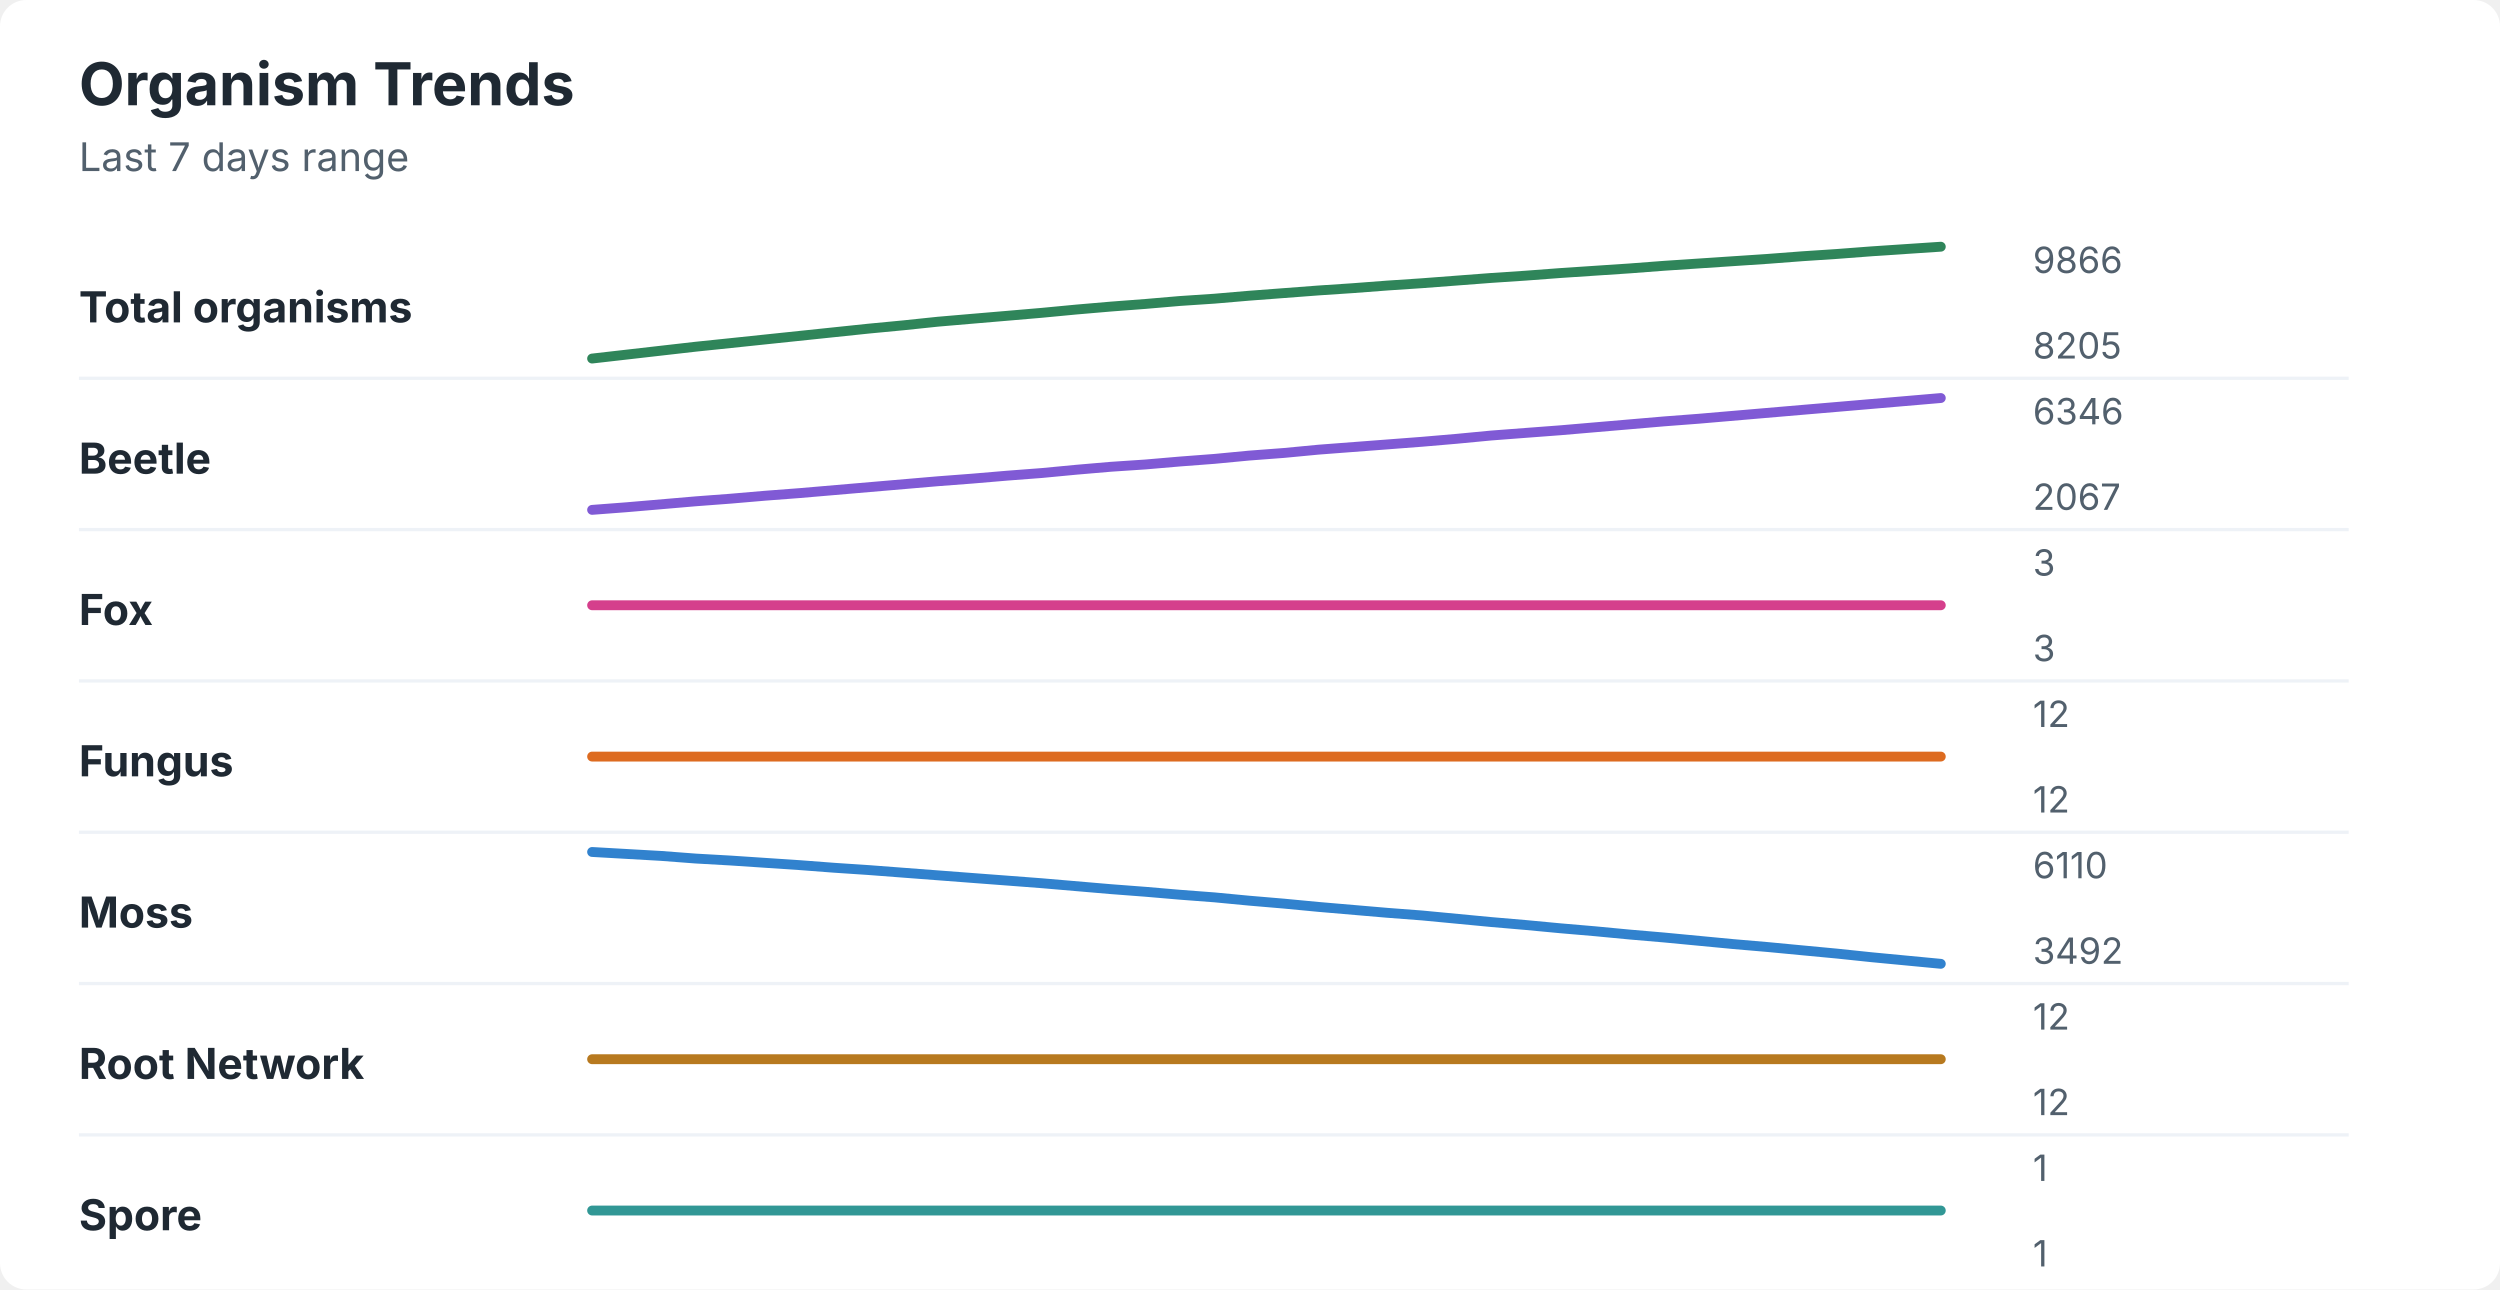
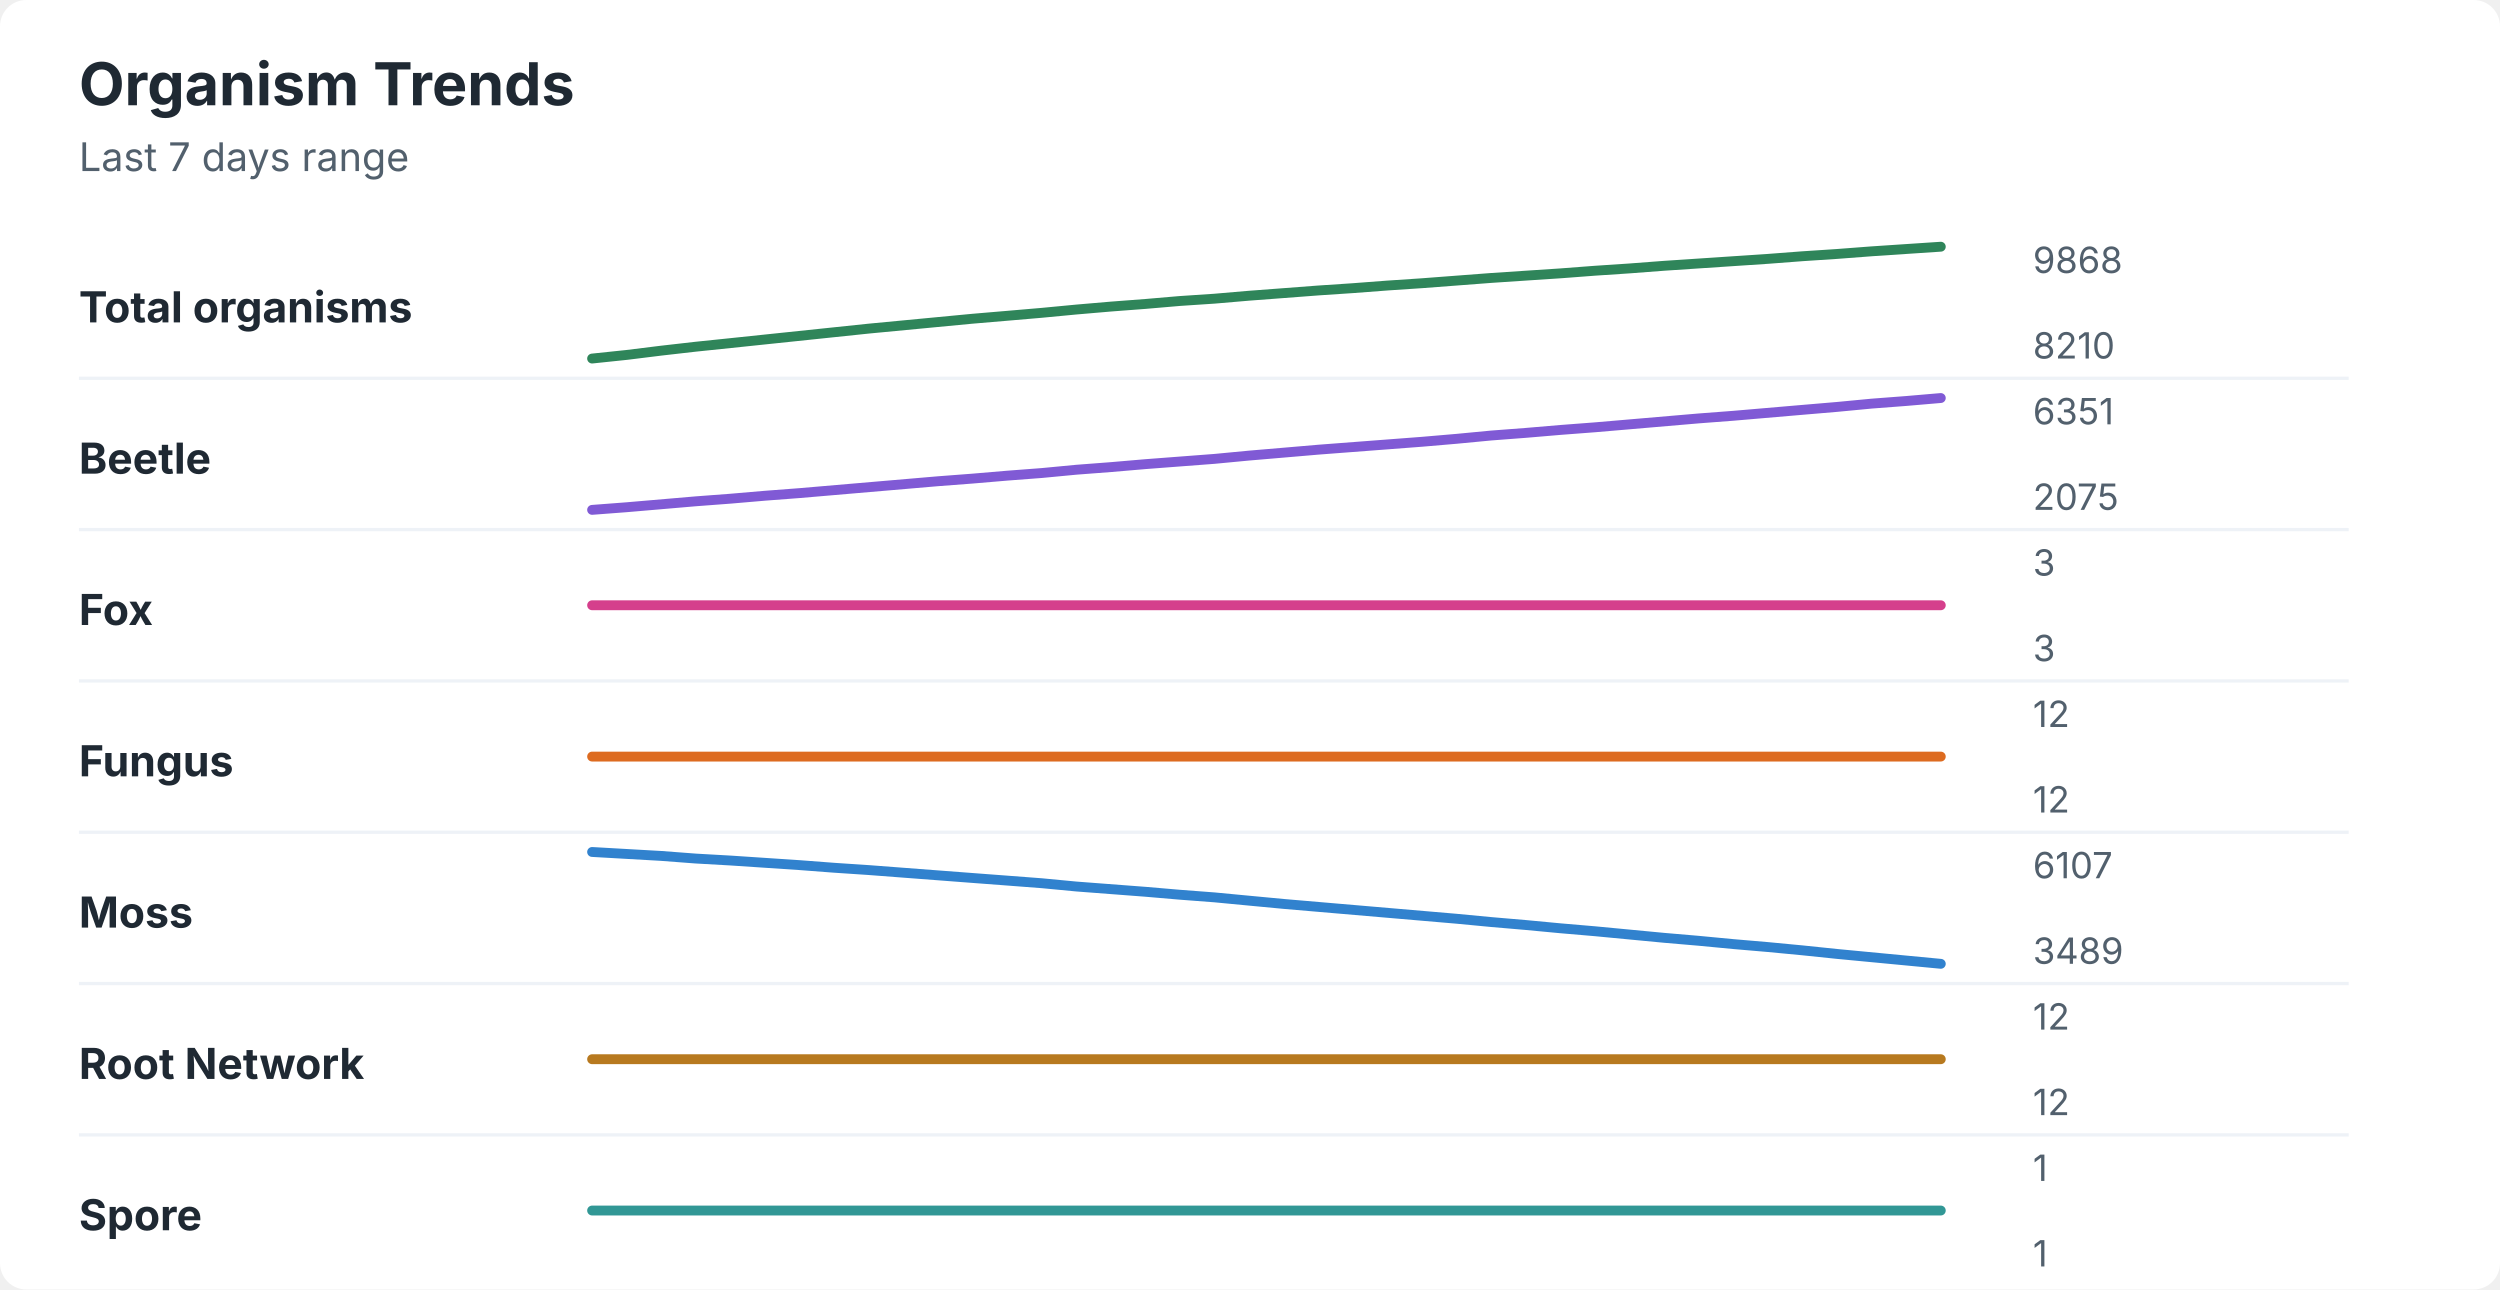
<svg xmlns="http://www.w3.org/2000/svg" width="760" height="392" viewBox="0 0 760 392" role="img" aria-labelledby="title desc">
  <rect width="760" height="392" rx="8" fill="#ffffff" />
  <style>
    text { font-family: -apple-system, BlinkMacSystemFont, "Segoe UI", sans-serif; }
    .title { font-size: 18px; font-weight: 700; fill: #1f2933; }
    .subtitle { font-size: 12px; fill: #52606d; }
    .label { font-size: 13px; font-weight: 650; fill: #1f2933; }
    .axis-value { font-size: 11px; fill: #52606d; }
    .separator { stroke: #eef2f7; stroke-width: 1; }
  </style>
  <text x="24" y="32" class="title">Organism Trends</text>
  <text x="24" y="52" class="subtitle">Last 7 days range</text>
  <text x="24" y="98" class="label">Total organisms</text>
-   <polyline points="180.0,109.0 190.5,107.8 201.0,106.6 211.5,105.4 222.1,104.3 232.6,103.2 243.1,102.1 253.6,101.0 264.1,99.9 274.6,98.9 285.1,97.8 295.6,96.9 306.2,96.0 316.7,95.1 327.2,94.1 337.7,93.2 348.2,92.4 358.7,91.5 369.2,90.8 379.7,89.9 390.3,89.1 400.8,88.3 411.3,87.6 421.8,86.8 432.3,86.1 442.8,85.3 453.3,84.5 463.8,83.8 474.4,83.0 484.9,82.3 495.4,81.6 505.9,80.8 516.4,80.1 526.9,79.4 537.4,78.7 547.9,77.9 558.5,77.2 569.0,76.4 579.5,75.7 590.0,75.0 " fill="none" stroke="#2f855a" stroke-width="3" stroke-linecap="round" stroke-linejoin="round" />
-   <text x="618" y="83" class="axis-value">9866</text>
-   <text x="618" y="109" class="axis-value">8205</text>
+   <polyline points="180.0,109.0 190.5,107.9 201.0,106.6 211.5,105.4 222.1,104.3 232.6,103.2 243.1,102.1 253.6,101.0 264.1,99.9 274.6,98.9 285.1,97.9 295.6,96.9 306.2,96.0 316.7,95.1 327.2,94.1 337.7,93.2 348.2,92.4 358.7,91.5 369.2,90.8 379.7,89.9 390.3,89.1 400.8,88.3 411.3,87.6 421.8,86.8 432.3,86.1 442.8,85.3 453.3,84.5 463.8,83.8 474.4,83.1 484.9,82.3 495.4,81.6 505.9,80.8 516.4,80.1 526.9,79.4 537.4,78.7 547.9,77.9 558.5,77.2 569.0,76.4 579.5,75.7 590.0,75.0 " fill="none" stroke="#2f855a" stroke-width="3" stroke-linecap="round" stroke-linejoin="round" />
+   <text x="618" y="83" class="axis-value">9868</text>
+   <text x="618" y="109" class="axis-value">8210</text>
  <line x1="24" y1="115.0" x2="714" y2="115.0" class="separator" />
  <text x="24" y="144" class="label">Beetle</text>
-   <polyline points="180.0,155.0 190.5,154.2 201.0,153.3 211.5,152.4 222.1,151.6 232.6,150.7 243.1,149.9 253.6,149.0 264.1,148.1 274.6,147.2 285.1,146.3 295.6,145.5 306.2,144.6 316.7,143.8 327.2,142.8 337.7,141.9 348.2,141.2 358.7,140.3 369.2,139.5 379.7,138.5 390.3,137.7 400.8,136.7 411.3,135.9 421.8,135.1 432.3,134.3 442.8,133.4 453.3,132.4 463.8,131.6 474.4,130.8 484.9,129.9 495.4,129.0 505.9,128.1 516.4,127.3 526.9,126.4 537.4,125.5 547.9,124.6 558.5,123.7 569.0,122.8 579.5,121.9 590.0,121.0 " fill="none" stroke="#805ad5" stroke-width="3" stroke-linecap="round" stroke-linejoin="round" />
-   <text x="618" y="129" class="axis-value">6346</text>
-   <text x="618" y="155" class="axis-value">2067</text>
+   <polyline points="180.0,155.0 190.5,154.2 201.0,153.3 211.5,152.4 222.1,151.6 232.6,150.7 243.1,149.9 253.6,149.0 264.1,148.1 274.6,147.2 285.1,146.3 295.6,145.5 306.2,144.6 316.7,143.8 327.2,142.8 337.7,142.0 348.2,141.1 358.7,140.3 369.2,139.5 379.7,138.5 390.3,137.6 400.8,136.7 411.3,135.9 421.8,135.1 432.3,134.3 442.8,133.4 453.3,132.4 463.8,131.6 474.4,130.7 484.9,129.9 495.4,129.0 505.9,128.1 516.4,127.2 526.9,126.4 537.4,125.5 547.9,124.6 558.5,123.7 569.0,122.7 579.5,121.9 590.0,121.0 " fill="none" stroke="#805ad5" stroke-width="3" stroke-linecap="round" stroke-linejoin="round" />
+   <text x="618" y="129" class="axis-value">6351</text>
+   <text x="618" y="155" class="axis-value">2075</text>
  <line x1="24" y1="161.0" x2="714" y2="161.0" class="separator" />
  <text x="24" y="190" class="label">Fox</text>
  <polyline points="180.0,184.0 190.5,184.0 201.0,184.0 211.5,184.0 222.1,184.0 232.6,184.0 243.1,184.0 253.6,184.0 264.1,184.0 274.6,184.0 285.1,184.0 295.6,184.0 306.2,184.0 316.7,184.0 327.2,184.0 337.7,184.0 348.2,184.0 358.7,184.0 369.2,184.0 379.7,184.0 390.3,184.0 400.8,184.0 411.3,184.0 421.8,184.0 432.3,184.0 442.8,184.0 453.3,184.0 463.8,184.0 474.4,184.0 484.9,184.0 495.4,184.0 505.9,184.0 516.4,184.0 526.9,184.0 537.4,184.0 547.9,184.0 558.5,184.0 569.0,184.0 579.5,184.0 590.0,184.0 " fill="none" stroke="#d53f8c" stroke-width="3" stroke-linecap="round" stroke-linejoin="round" />
  <text x="618" y="175" class="axis-value">3</text>
  <text x="618" y="201" class="axis-value">3</text>
  <line x1="24" y1="207.0" x2="714" y2="207.0" class="separator" />
  <text x="24" y="236" class="label">Fungus</text>
  <polyline points="180.0,230.0 190.5,230.0 201.0,230.0 211.5,230.0 222.1,230.0 232.6,230.0 243.1,230.0 253.6,230.0 264.1,230.0 274.6,230.0 285.1,230.0 295.6,230.0 306.2,230.0 316.7,230.0 327.2,230.0 337.7,230.0 348.2,230.0 358.7,230.0 369.2,230.0 379.7,230.0 390.3,230.0 400.8,230.0 411.3,230.0 421.8,230.0 432.3,230.0 442.8,230.0 453.3,230.0 463.8,230.0 474.4,230.0 484.9,230.0 495.4,230.0 505.9,230.0 516.4,230.0 526.9,230.0 537.4,230.0 547.9,230.0 558.5,230.0 569.0,230.0 579.5,230.0 590.0,230.0 " fill="none" stroke="#dd6b20" stroke-width="3" stroke-linecap="round" stroke-linejoin="round" />
  <text x="618" y="221" class="axis-value">12</text>
  <text x="618" y="247" class="axis-value">12</text>
  <line x1="24" y1="253.0" x2="714" y2="253.0" class="separator" />
  <text x="24" y="282" class="label">Moss</text>
-   <polyline points="180.0,259.0 190.5,259.6 201.0,260.2 211.5,261.0 222.1,261.6 232.6,262.3 243.1,263.0 253.6,263.8 264.1,264.5 274.6,265.3 285.1,266.1 295.6,266.9 306.2,267.7 316.7,268.5 327.2,269.4 337.7,270.3 348.2,271.1 358.7,272.0 369.2,272.8 379.7,273.8 390.3,274.7 400.8,275.7 411.3,276.6 421.8,277.5 432.3,278.3 442.8,279.3 453.3,280.3 463.8,281.2 474.4,282.2 484.9,283.1 495.4,284.1 505.9,285.0 516.4,286.0 526.9,287.0 537.4,287.9 547.9,288.9 558.5,289.9 569.0,291.0 579.5,292.0 590.0,293.0 " fill="none" stroke="#3182ce" stroke-width="3" stroke-linecap="round" stroke-linejoin="round" />
-   <text x="618" y="267" class="axis-value">6110</text>
-   <text x="618" y="293" class="axis-value">3492</text>
+   <polyline points="180.0,259.0 190.5,259.6 201.0,260.2 211.5,261.0 222.1,261.6 232.6,262.3 243.1,263.0 253.6,263.8 264.1,264.5 274.6,265.3 285.1,266.1 295.6,266.9 306.2,267.7 316.7,268.5 327.2,269.5 337.7,270.3 348.2,271.1 358.7,272.0 369.2,272.8 379.7,273.8 390.3,274.8 400.8,275.7 411.3,276.6 421.8,277.5 432.3,278.4 442.8,279.3 453.3,280.3 463.8,281.2 474.4,282.2 484.9,283.1 495.4,284.1 505.9,285.1 516.4,286.0 526.9,287.0 537.4,287.9 547.9,288.9 558.5,290.0 569.0,291.0 579.5,292.0 590.0,293.0 " fill="none" stroke="#3182ce" stroke-width="3" stroke-linecap="round" stroke-linejoin="round" />
+   <text x="618" y="267" class="axis-value">6107</text>
+   <text x="618" y="293" class="axis-value">3489</text>
  <line x1="24" y1="299.0" x2="714" y2="299.0" class="separator" />
  <text x="24" y="328" class="label">Root Network</text>
  <polyline points="180.0,322.0 190.5,322.0 201.0,322.0 211.5,322.0 222.1,322.0 232.6,322.0 243.1,322.0 253.6,322.0 264.1,322.0 274.6,322.0 285.1,322.0 295.6,322.0 306.2,322.0 316.7,322.0 327.2,322.0 337.7,322.0 348.2,322.0 358.7,322.0 369.2,322.0 379.7,322.0 390.3,322.0 400.8,322.0 411.3,322.0 421.8,322.0 432.3,322.0 442.8,322.0 453.3,322.0 463.8,322.0 474.4,322.0 484.9,322.0 495.4,322.0 505.9,322.0 516.4,322.0 526.9,322.0 537.4,322.0 547.9,322.0 558.5,322.0 569.0,322.0 579.5,322.0 590.0,322.0 " fill="none" stroke="#b7791f" stroke-width="3" stroke-linecap="round" stroke-linejoin="round" />
  <text x="618" y="313" class="axis-value">12</text>
  <text x="618" y="339" class="axis-value">12</text>
  <line x1="24" y1="345.0" x2="714" y2="345.0" class="separator" />
  <text x="24" y="374" class="label">Spore</text>
  <polyline points="180.0,368.0 190.5,368.0 201.0,368.0 211.5,368.0 222.1,368.0 232.6,368.0 243.1,368.0 253.6,368.0 264.1,368.0 274.6,368.0 285.1,368.0 295.6,368.0 306.2,368.0 316.7,368.0 327.2,368.0 337.7,368.0 348.2,368.0 358.7,368.0 369.2,368.0 379.7,368.0 390.3,368.0 400.8,368.0 411.3,368.0 421.8,368.0 432.3,368.0 442.8,368.0 453.3,368.0 463.8,368.0 474.4,368.0 484.9,368.0 495.4,368.0 505.9,368.0 516.4,368.0 526.9,368.0 537.4,368.0 547.9,368.0 558.5,368.0 569.0,368.0 579.5,368.0 590.0,368.0 " fill="none" stroke="#319795" stroke-width="3" stroke-linecap="round" stroke-linejoin="round" />
  <text x="618" y="359" class="axis-value">1</text>
  <text x="618" y="385" class="axis-value">1</text>
</svg>
